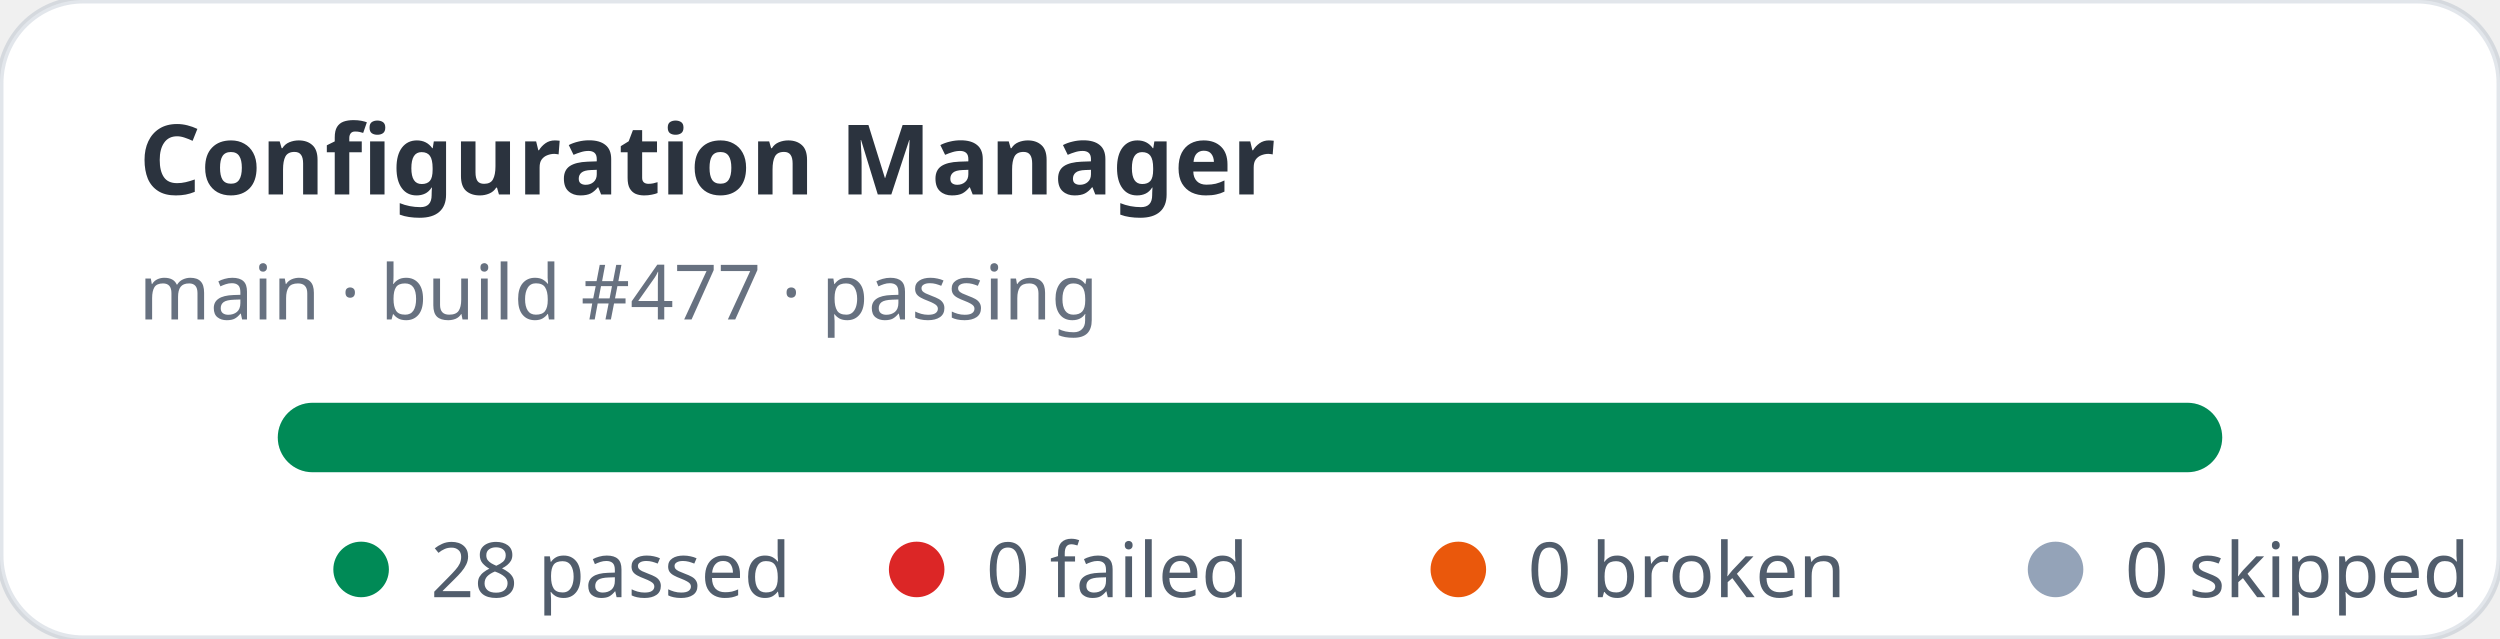
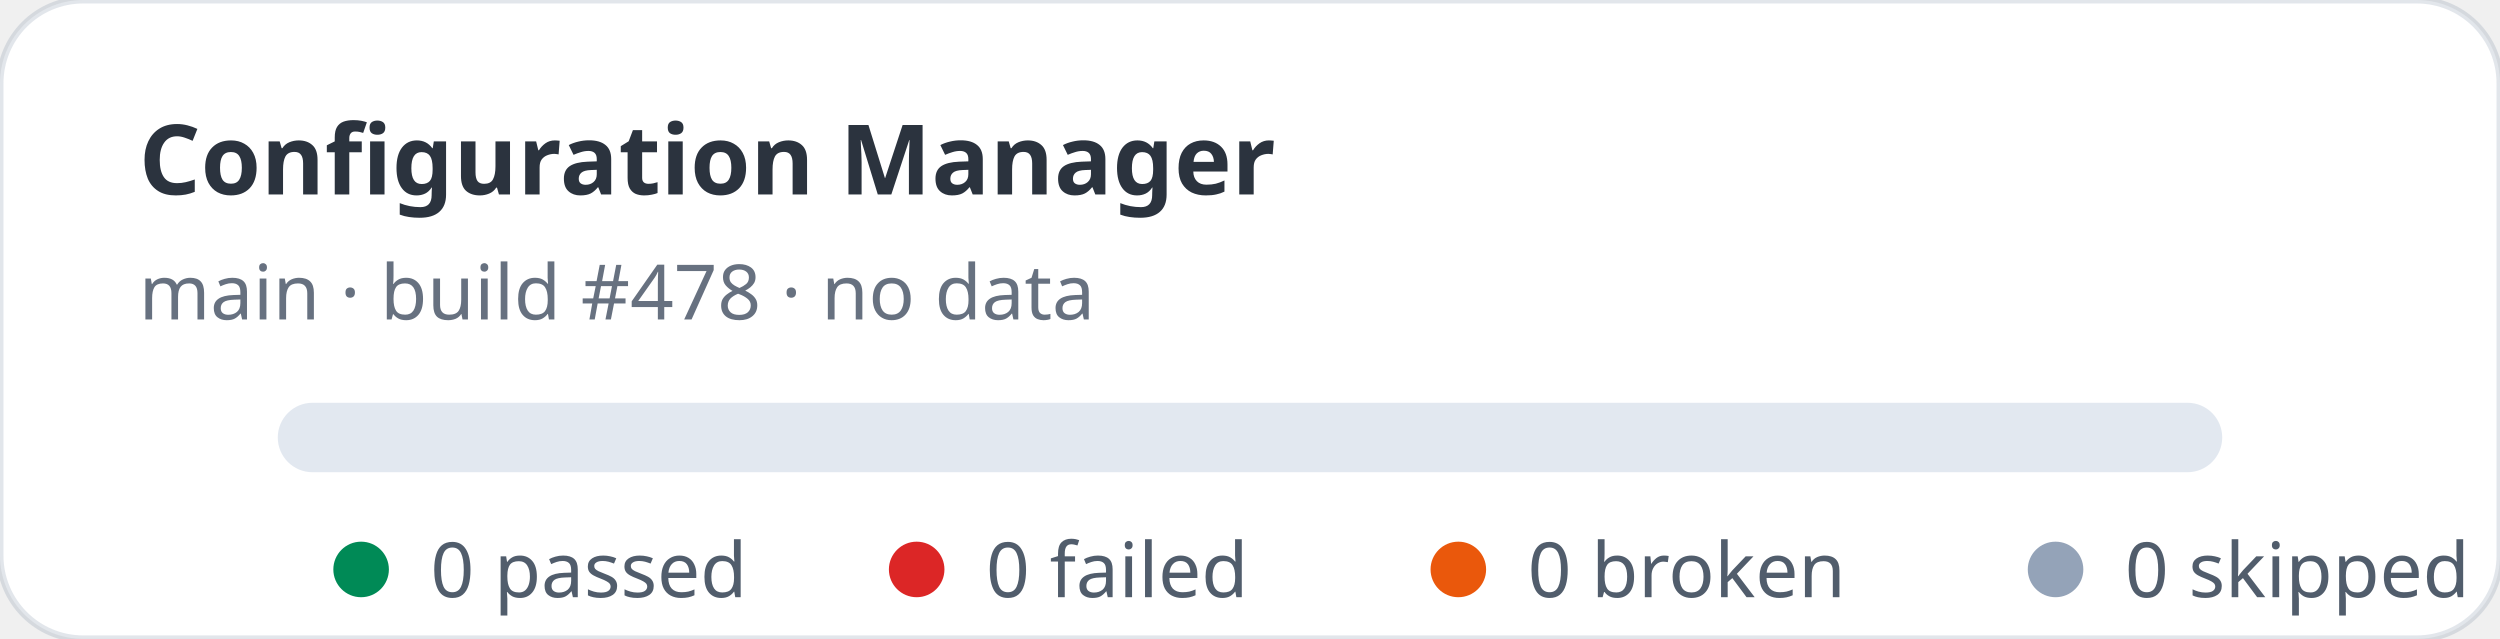
- <svg xmlns="http://www.w3.org/2000/svg" width="360" height="92" viewBox="0 0 360 92" role="img" aria-label="Configuration Manager stats: 28 passed, 0 failed">
+ <svg xmlns="http://www.w3.org/2000/svg" width="360" height="92" viewBox="0 0 360 92" role="img" aria-label="Configuration Manager stats: 0 passed, 0 failed">
  <rect width="360" height="92" rx="12" fill="#ffffff" stroke="rgba(11,48,86,0.12)" />
  <text x="20" y="28" fill="rgba(1,10,24,0.83)" font-family="ui-sans-serif,system-ui,sans-serif" font-size="14" font-weight="700">Configuration Manager</text>
-   <text x="20" y="46" fill="rgba(2,19,44,0.6)" font-family="ui-sans-serif,system-ui,sans-serif" font-size="11">main · build #477 · passing</text>
+   <text x="20" y="46" fill="rgba(2,19,44,0.6)" font-family="ui-sans-serif,system-ui,sans-serif" font-size="11">main · build #478 · no data</text>
  <rect x="40" y="58" width="280" height="10" rx="5" fill="#e2e8f0" />
-   <rect x="40" y="58" width="280" height="10" rx="5" fill="#008a56" />
  <g font-family="ui-sans-serif,system-ui,sans-serif" font-size="11" fill="rgba(1,18,40,0.68)">
    <circle cx="52" cy="82" r="4" fill="#008a56" />
-     <text x="62" y="86">28 passed</text>
+     <text x="62" y="86">0 passed</text>
    <circle cx="132" cy="82" r="4" fill="#dc2626" />
    <text x="142" y="86">0 failed</text>
    <circle cx="210" cy="82" r="4" fill="#ea580c" />
    <text x="220" y="86">0 broken</text>
    <circle cx="296" cy="82" r="4" fill="#94a3b8" />
    <text x="306" y="86">0 skipped</text>
  </g>
</svg>
